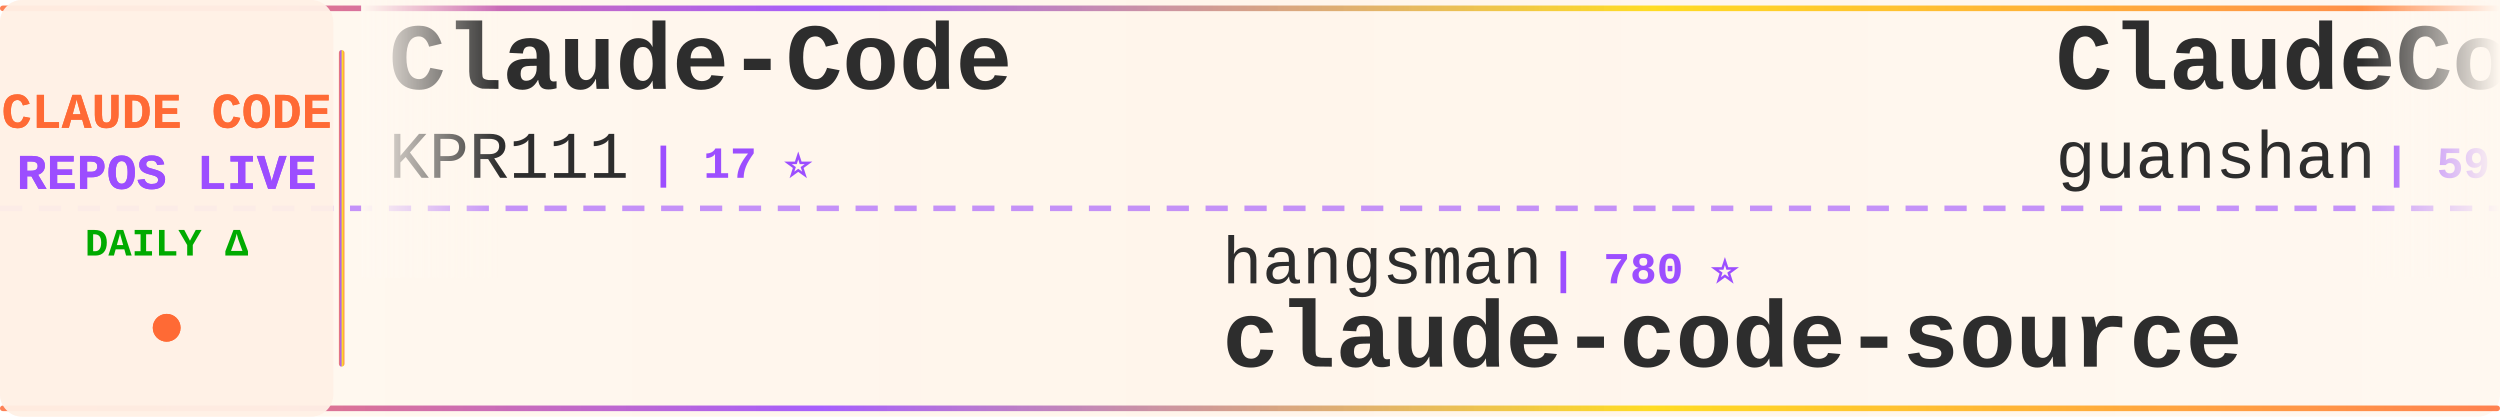
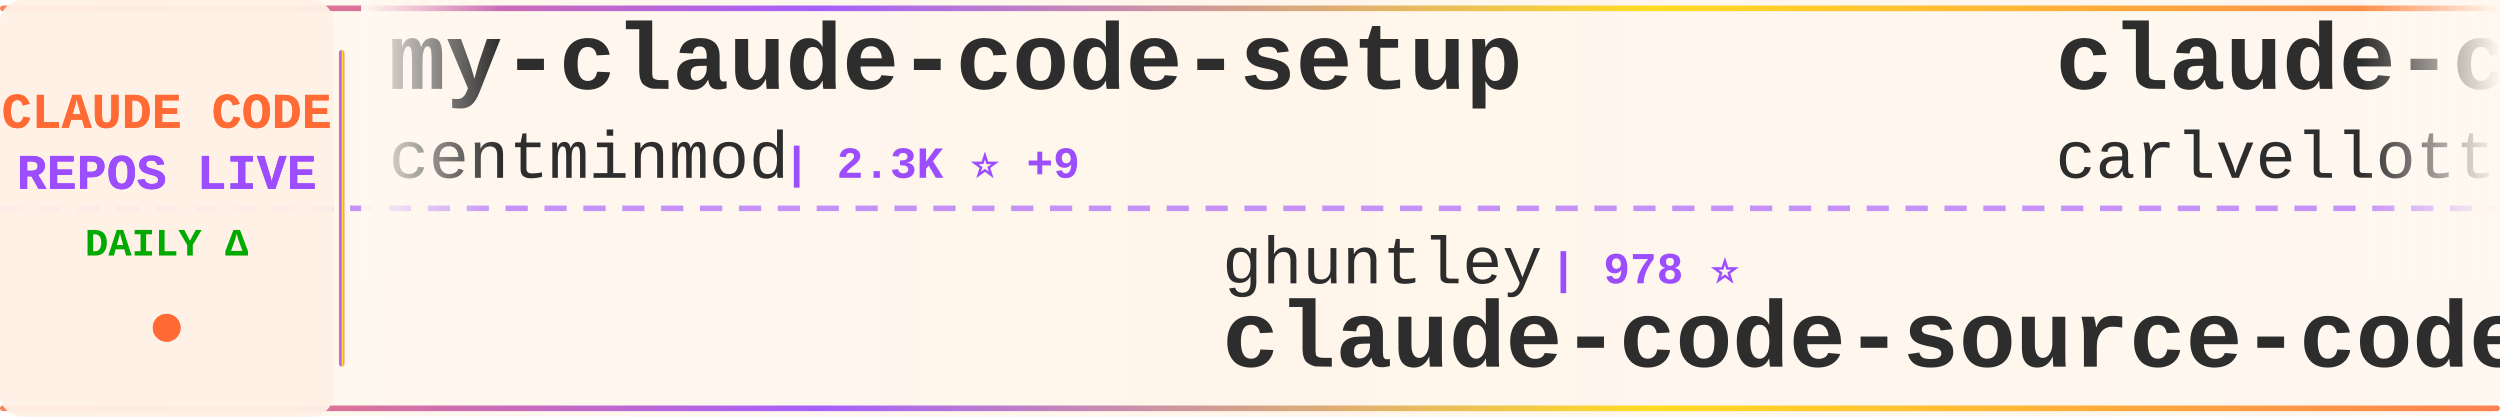
<svg xmlns="http://www.w3.org/2000/svg" width="900" height="150">
  <defs>
    <linearGradient id="tickerBg" x1="0%" y1="0%" x2="100%" y2="0%">
      <stop offset="0%" style="stop-color:#fff8f0;stop-opacity:0.98" />
      <stop offset="50%" style="stop-color:#fff5eb;stop-opacity:1" />
      <stop offset="100%" style="stop-color:#fff8f0;stop-opacity:0.98" />
    </linearGradient>
    <linearGradient id="borderGrad" x1="0%" y1="0%" x2="100%" y2="0%">
      <stop offset="0%" style="stop-color:#FF6B35;stop-opacity:0.85">
        <animate attributeName="stop-opacity" values="0.85;1;0.85" dur="2s" repeatCount="indefinite" />
      </stop>
      <stop offset="33%" style="stop-color:#9C4EFF;stop-opacity:0.9">
        <animate attributeName="stop-opacity" values="0.9;1;0.9" dur="2.2s" repeatCount="indefinite" />
      </stop>
      <stop offset="66%" style="stop-color:#FFD700;stop-opacity:0.85">
        <animate attributeName="stop-opacity" values="0.85;1;0.85" dur="1.8s" repeatCount="indefinite" />
      </stop>
      <stop offset="100%" style="stop-color:#FF6B35;stop-opacity:0.85">
        <animate attributeName="stop-opacity" values="0.85;1;0.85" dur="2s" repeatCount="indefinite" />
      </stop>
    </linearGradient>
    <filter id="textGlow">
      <feGaussianBlur stdDeviation="0.15" result="coloredBlur" />
      <feMerge>
        <feMergeNode in="coloredBlur" />
        <feMergeNode in="SourceGraphic" />
      </feMerge>
    </filter>
    <filter id="metricGlow">
      <feGaussianBlur stdDeviation="0.2" result="coloredBlur" />
      <feMerge>
        <feMergeNode in="coloredBlur" />
        <feMergeNode in="SourceGraphic" />
      </feMerge>
    </filter>
    <linearGradient id="leftFade" x1="0%" y1="0%" x2="100%" y2="0%">
      <stop offset="0%" style="stop-color:#fff8f0;stop-opacity:1" />
      <stop offset="100%" style="stop-color:#fff8f0;stop-opacity:0" />
    </linearGradient>
    <linearGradient id="rightFade" x1="0%" y1="0%" x2="100%" y2="0%">
      <stop offset="0%" style="stop-color:#fff8f0;stop-opacity:0" />
      <stop offset="100%" style="stop-color:#fff8f0;stop-opacity:1" />
    </linearGradient>
  </defs>
  <rect width="900" height="150" fill="url(#tickerBg)" rx="8" />
  <rect x="0" y="2" width="900" height="2" fill="url(#borderGrad)" rx="1" />
  <rect x="0" y="146" width="900" height="2" fill="url(#borderGrad)" rx="1" />
  <line x1="0" y1="75" x2="900" y2="75" stroke="#9C4EFF" stroke-width="2" stroke-dasharray="8 6" opacity="0.6" />
  <rect x="0" y="0" width="120" height="150" fill="#fff0e6" opacity="0.95" rx="8" />
  <text x="60" y="46" font-family="'Courier New', monospace" font-size="18" font-weight="bold" fill="#FF6B35" text-anchor="middle" filter="url(#textGlow)">
    CLAUDE CODE
  </text>
  <text x="60" y="68" font-family="'Courier New', monospace" font-size="18" font-weight="bold" fill="#9C4EFF" text-anchor="middle" filter="url(#textGlow)">
    REPOS LIVE
  </text>
  <text x="60" y="92" font-family="'Courier New', monospace" font-size="14" font-weight="bold" fill="#00aa00" text-anchor="middle">
    DAILY Δ
  </text>
  <circle cx="60" cy="118" r="5" fill="#FF6B35" filter="url(#metricGlow)">
    <animate attributeName="r" values="4;6;4" dur="1.5s" repeatCount="indefinite" />
    <animate attributeName="opacity" values="0.6;1;0.6" dur="1.5s" repeatCount="indefinite" />
  </circle>
  <rect x="122" y="18" width="2" height="114" fill="url(#borderGrad)" rx="1" />
  <clipPath id="tickerClip">
    <rect x="130" y="0" width="770" height="150" />
  </clipPath>
  <g clip-path="url(#tickerClip)">
    <g id="tickerItems">
      <animateTransform attributeName="transform" attributeType="XML" type="translate" from="0 0" to="-3000 0" dur="54s" repeatCount="indefinite" />
      <g transform="translate(0, 0)">
-         <text x="140" y="32" font-family="'Courier New', monospace" font-size="34" font-weight="bold" fill="#2d2d2d">Claude-Code</text>
-         <text x="140" y="64" font-family="'Courier New', monospace" font-size="24" font-weight="normal" fill="#2d2d2d" opacity="1.0">KPR111</text>
-         <text x="234" y="64" font-family="'Courier New', monospace" font-size="16" font-weight="bold" fill="#9C4EFF"> | 17 ⭐</text>
+         <text x="140" y="32" font-family="'Courier New', monospace" font-size="34" font-weight="bold" fill="#2d2d2d">my-claude-code-setup</text>
+         <text x="140" y="64" font-family="'Courier New', monospace" font-size="24" font-weight="normal" fill="#2d2d2d" opacity="1.0">centminmod</text>
+         <text x="282" y="64" font-family="'Courier New', monospace" font-size="16" font-weight="bold" fill="#9C4EFF"> | 2.3K ⭐ +9</text>
      </g>
      <g transform="translate(300, 0)">
-         <text x="140" y="102" font-family="'Courier New', monospace" font-size="24" font-weight="normal" fill="#2d2d2d" opacity="1.0">hangsman</text>
-         <text x="258" y="102" font-family="'Courier New', monospace" font-size="16" font-weight="bold" fill="#9C4EFF"> | 780 ⭐</text>
-         <text x="140" y="132" font-family="'Courier New', monospace" font-size="34" font-weight="bold" fill="#2d2d2d">claude-code-source</text>
+         <text x="140" y="102" font-family="'Courier New', monospace" font-size="24" font-weight="normal" fill="#2d2d2d" opacity="1.0">ghuntley</text>
+         <text x="258" y="102" font-family="'Courier New', monospace" font-size="16" font-weight="bold" fill="#9C4EFF"> | 978 ⭐</text>
+         <text x="140" y="132" font-family="'Courier New', monospace" font-size="34" font-weight="bold" fill="#2d2d2d">claude-code-source-code-...</text>
      </g>
      <g transform="translate(600, 0)">
-         <text x="140" y="32" font-family="'Courier New', monospace" font-size="34" font-weight="bold" fill="#2d2d2d">ClaudeCode</text>
-         <text x="140" y="64" font-family="'Courier New', monospace" font-size="24" font-weight="normal" fill="#2d2d2d" opacity="1.0">guanshan</text>
-         <text x="258" y="64" font-family="'Courier New', monospace" font-size="16" font-weight="bold" fill="#9C4EFF"> | 59 ⭐</text>
+         <text x="140" y="32" font-family="'Courier New', monospace" font-size="34" font-weight="bold" fill="#2d2d2d">claude-code-pm-course</text>
+         <text x="140" y="64" font-family="'Courier New', monospace" font-size="24" font-weight="normal" fill="#2d2d2d" opacity="1.0">carlvellotti</text>
+         <text x="306" y="64" font-family="'Courier New', monospace" font-size="16" font-weight="bold" fill="#9C4EFF"> | 2.0K ⭐ +3</text>
      </g>
      <g transform="translate(900, 0)">
-         <text x="140" y="102" font-family="'Courier New', monospace" font-size="24" font-weight="normal" fill="#2d2d2d" opacity="1.0">edmund-io</text>
-         <text x="270" y="102" font-family="'Courier New', monospace" font-size="16" font-weight="bold" fill="#9C4EFF"> | 1.4K ⭐ +1</text>
-         <text x="140" y="132" font-family="'Courier New', monospace" font-size="34" font-weight="bold" fill="#2d2d2d">edmunds-claude-code</text>
+         <text x="140" y="102" font-family="'Courier New', monospace" font-size="24" font-weight="normal" fill="#2d2d2d" opacity="1.0">diet103</text>
+         <text x="246" y="102" font-family="'Courier New', monospace" font-size="16" font-weight="bold" fill="#9C4EFF"> | 9.7K ⭐ +3</text>
+         <text x="140" y="132" font-family="'Courier New', monospace" font-size="34" font-weight="bold" fill="#2d2d2d">claude-code-infrastructu...</text>
      </g>
      <g transform="translate(1200, 0)">
-         <text x="140" y="32" font-family="'Courier New', monospace" font-size="34" font-weight="bold" fill="#2d2d2d">claude-plugins-official</text>
-         <text x="140" y="64" font-family="'Courier New', monospace" font-size="24" font-weight="normal" fill="#2d2d2d" opacity="1.0">anthropics</text>
-         <text x="282" y="64" font-family="'Courier New', monospace" font-size="16" font-weight="bold" fill="#9C4EFF"> | 22.2K ⭐ +1.5K</text>
+         <text x="140" y="32" font-family="'Courier New', monospace" font-size="34" font-weight="bold" fill="#2d2d2d">claude-howto</text>
+         <text x="140" y="64" font-family="'Courier New', monospace" font-size="24" font-weight="normal" fill="#2d2d2d" opacity="1.0">luongnv89</text>
+         <text x="270" y="64" font-family="'Courier New', monospace" font-size="16" font-weight="bold" fill="#9C4EFF"> | 33.8K ⭐ +119</text>
      </g>
      <g transform="translate(1500, 0)">
-         <text x="140" y="102" font-family="'Courier New', monospace" font-size="24" font-weight="normal" fill="#2d2d2d" opacity="1.0">andrew-kramer-inno</text>
-         <text x="378" y="102" font-family="'Courier New', monospace" font-size="16" font-weight="bold" fill="#9C4EFF"> | 589 ⭐</text>
-         <text x="140" y="132" font-family="'Courier New', monospace" font-size="34" font-weight="bold" fill="#2d2d2d">claude-code-source-build</text>
+         <text x="140" y="102" font-family="'Courier New', monospace" font-size="24" font-weight="normal" fill="#2d2d2d" opacity="1.0">rohitg00</text>
+         <text x="258" y="102" font-family="'Courier New', monospace" font-size="16" font-weight="bold" fill="#9C4EFF"> | 1.8K ⭐ +13</text>
+         <text x="140" y="132" font-family="'Courier New', monospace" font-size="34" font-weight="bold" fill="#2d2d2d">awesome-claude-code-tool...</text>
      </g>
      <g transform="translate(1800, 0)">
-         <text x="140" y="32" font-family="'Courier New', monospace" font-size="34" font-weight="bold" fill="#2d2d2d">claude-code-source-code-...</text>
-         <text x="140" y="64" font-family="'Courier New', monospace" font-size="24" font-weight="normal" fill="#2d2d2d" opacity="1.0">ghuntley</text>
-         <text x="258" y="64" font-family="'Courier New', monospace" font-size="16" font-weight="bold" fill="#9C4EFF"> | 978 ⭐</text>
+         <text x="140" y="32" font-family="'Courier New', monospace" font-size="34" font-weight="bold" fill="#2d2d2d">claude-code-workflows</text>
+         <text x="140" y="64" font-family="'Courier New', monospace" font-size="24" font-weight="normal" fill="#2d2d2d" opacity="1.0">OneRedOak</text>
+         <text x="270" y="64" font-family="'Courier New', monospace" font-size="16" font-weight="bold" fill="#9C4EFF"> | 3.8K ⭐</text>
      </g>
      <g transform="translate(2100, 0)">
-         <text x="140" y="102" font-family="'Courier New', monospace" font-size="24" font-weight="normal" fill="#2d2d2d" opacity="1.0">liuup</text>
-         <text x="222" y="102" font-family="'Courier New', monospace" font-size="16" font-weight="bold" fill="#9C4EFF"> | 2.6K ⭐ +12</text>
-         <text x="140" y="132" font-family="'Courier New', monospace" font-size="34" font-weight="bold" fill="#2d2d2d">claude-code-analysis</text>
+         <text x="140" y="102" font-family="'Courier New', monospace" font-size="24" font-weight="normal" fill="#2d2d2d" opacity="1.0">Hyper66666</text>
+         <text x="282" y="102" font-family="'Courier New', monospace" font-size="16" font-weight="bold" fill="#9C4EFF"> | 214 ⭐</text>
+         <text x="140" y="132" font-family="'Courier New', monospace" font-size="34" font-weight="bold" fill="#2d2d2d">claude-code-sourcemap</text>
      </g>
      <g transform="translate(2400, 0)">
-         <text x="140" y="32" font-family="'Courier New', monospace" font-size="34" font-weight="bold" fill="#2d2d2d">Claude-Code-Workflow</text>
-         <text x="140" y="64" font-family="'Courier New', monospace" font-size="24" font-weight="normal" fill="#2d2d2d" opacity="1.0">catlog22</text>
-         <text x="258" y="64" font-family="'Courier New', monospace" font-size="16" font-weight="bold" fill="#9C4EFF"> | 2.0K ⭐ +1</text>
+         <text x="140" y="32" font-family="'Courier New', monospace" font-size="34" font-weight="bold" fill="#2d2d2d">Claude-Code-Usage-Monito...</text>
+         <text x="140" y="64" font-family="'Courier New', monospace" font-size="24" font-weight="normal" fill="#2d2d2d" opacity="1.0">Maciek-roboblog</text>
+         <text x="342" y="64" font-family="'Courier New', monospace" font-size="16" font-weight="bold" fill="#9C4EFF"> | 8.0K ⭐ +12</text>
      </g>
      <g transform="translate(2700, 0)">
-         <text x="140" y="102" font-family="'Courier New', monospace" font-size="24" font-weight="normal" fill="#2d2d2d" opacity="1.0">RichardAtCT</text>
-         <text x="294" y="102" font-family="'Courier New', monospace" font-size="16" font-weight="bold" fill="#9C4EFF"> | 2.6K ⭐ +5</text>
-         <text x="140" y="132" font-family="'Courier New', monospace" font-size="34" font-weight="bold" fill="#2d2d2d">claude-code-telegram</text>
+         <text x="140" y="102" font-family="'Courier New', monospace" font-size="24" font-weight="normal" fill="#2d2d2d" opacity="1.0">ChrisWiles</text>
+         <text x="282" y="102" font-family="'Courier New', monospace" font-size="16" font-weight="bold" fill="#9C4EFF"> | 5.9K ⭐ +5</text>
+         <text x="140" y="132" font-family="'Courier New', monospace" font-size="34" font-weight="bold" fill="#2d2d2d">claude-code-showcase</text>
      </g>
      <g transform="translate(3000, 0)">
-         <text x="140" y="32" font-family="'Courier New', monospace" font-size="34" font-weight="bold" fill="#2d2d2d">Claude-Code</text>
-         <text x="140" y="64" font-family="'Courier New', monospace" font-size="24" font-weight="normal" fill="#2d2d2d" opacity="1.0">KPR111</text>
-         <text x="234" y="64" font-family="'Courier New', monospace" font-size="16" font-weight="bold" fill="#9C4EFF"> | 17 ⭐</text>
+         <text x="140" y="32" font-family="'Courier New', monospace" font-size="34" font-weight="bold" fill="#2d2d2d">my-claude-code-setup</text>
+         <text x="140" y="64" font-family="'Courier New', monospace" font-size="24" font-weight="normal" fill="#2d2d2d" opacity="1.0">centminmod</text>
+         <text x="282" y="64" font-family="'Courier New', monospace" font-size="16" font-weight="bold" fill="#9C4EFF"> | 2.3K ⭐ +9</text>
      </g>
      <g transform="translate(3300, 0)">
-         <text x="140" y="102" font-family="'Courier New', monospace" font-size="24" font-weight="normal" fill="#2d2d2d" opacity="1.0">hangsman</text>
-         <text x="258" y="102" font-family="'Courier New', monospace" font-size="16" font-weight="bold" fill="#9C4EFF"> | 780 ⭐</text>
-         <text x="140" y="132" font-family="'Courier New', monospace" font-size="34" font-weight="bold" fill="#2d2d2d">claude-code-source</text>
+         <text x="140" y="102" font-family="'Courier New', monospace" font-size="24" font-weight="normal" fill="#2d2d2d" opacity="1.0">ghuntley</text>
+         <text x="258" y="102" font-family="'Courier New', monospace" font-size="16" font-weight="bold" fill="#9C4EFF"> | 978 ⭐</text>
+         <text x="140" y="132" font-family="'Courier New', monospace" font-size="34" font-weight="bold" fill="#2d2d2d">claude-code-source-code-...</text>
      </g>
      <g transform="translate(3600, 0)">
-         <text x="140" y="32" font-family="'Courier New', monospace" font-size="34" font-weight="bold" fill="#2d2d2d">ClaudeCode</text>
-         <text x="140" y="64" font-family="'Courier New', monospace" font-size="24" font-weight="normal" fill="#2d2d2d" opacity="1.0">guanshan</text>
-         <text x="258" y="64" font-family="'Courier New', monospace" font-size="16" font-weight="bold" fill="#9C4EFF"> | 59 ⭐</text>
+         <text x="140" y="32" font-family="'Courier New', monospace" font-size="34" font-weight="bold" fill="#2d2d2d">claude-code-pm-course</text>
+         <text x="140" y="64" font-family="'Courier New', monospace" font-size="24" font-weight="normal" fill="#2d2d2d" opacity="1.0">carlvellotti</text>
+         <text x="306" y="64" font-family="'Courier New', monospace" font-size="16" font-weight="bold" fill="#9C4EFF"> | 2.0K ⭐ +3</text>
      </g>
      <g transform="translate(3900, 0)">
-         <text x="140" y="102" font-family="'Courier New', monospace" font-size="24" font-weight="normal" fill="#2d2d2d" opacity="1.0">edmund-io</text>
-         <text x="270" y="102" font-family="'Courier New', monospace" font-size="16" font-weight="bold" fill="#9C4EFF"> | 1.4K ⭐ +1</text>
-         <text x="140" y="132" font-family="'Courier New', monospace" font-size="34" font-weight="bold" fill="#2d2d2d">edmunds-claude-code</text>
+         <text x="140" y="102" font-family="'Courier New', monospace" font-size="24" font-weight="normal" fill="#2d2d2d" opacity="1.0">diet103</text>
+         <text x="246" y="102" font-family="'Courier New', monospace" font-size="16" font-weight="bold" fill="#9C4EFF"> | 9.7K ⭐ +3</text>
+         <text x="140" y="132" font-family="'Courier New', monospace" font-size="34" font-weight="bold" fill="#2d2d2d">claude-code-infrastructu...</text>
      </g>
    </g>
  </g>
  <rect x="130" y="0" width="50" height="100" fill="url(#leftFade)" />
  <rect x="850" y="0" width="50" height="100" fill="url(#rightFade)" />
</svg>
